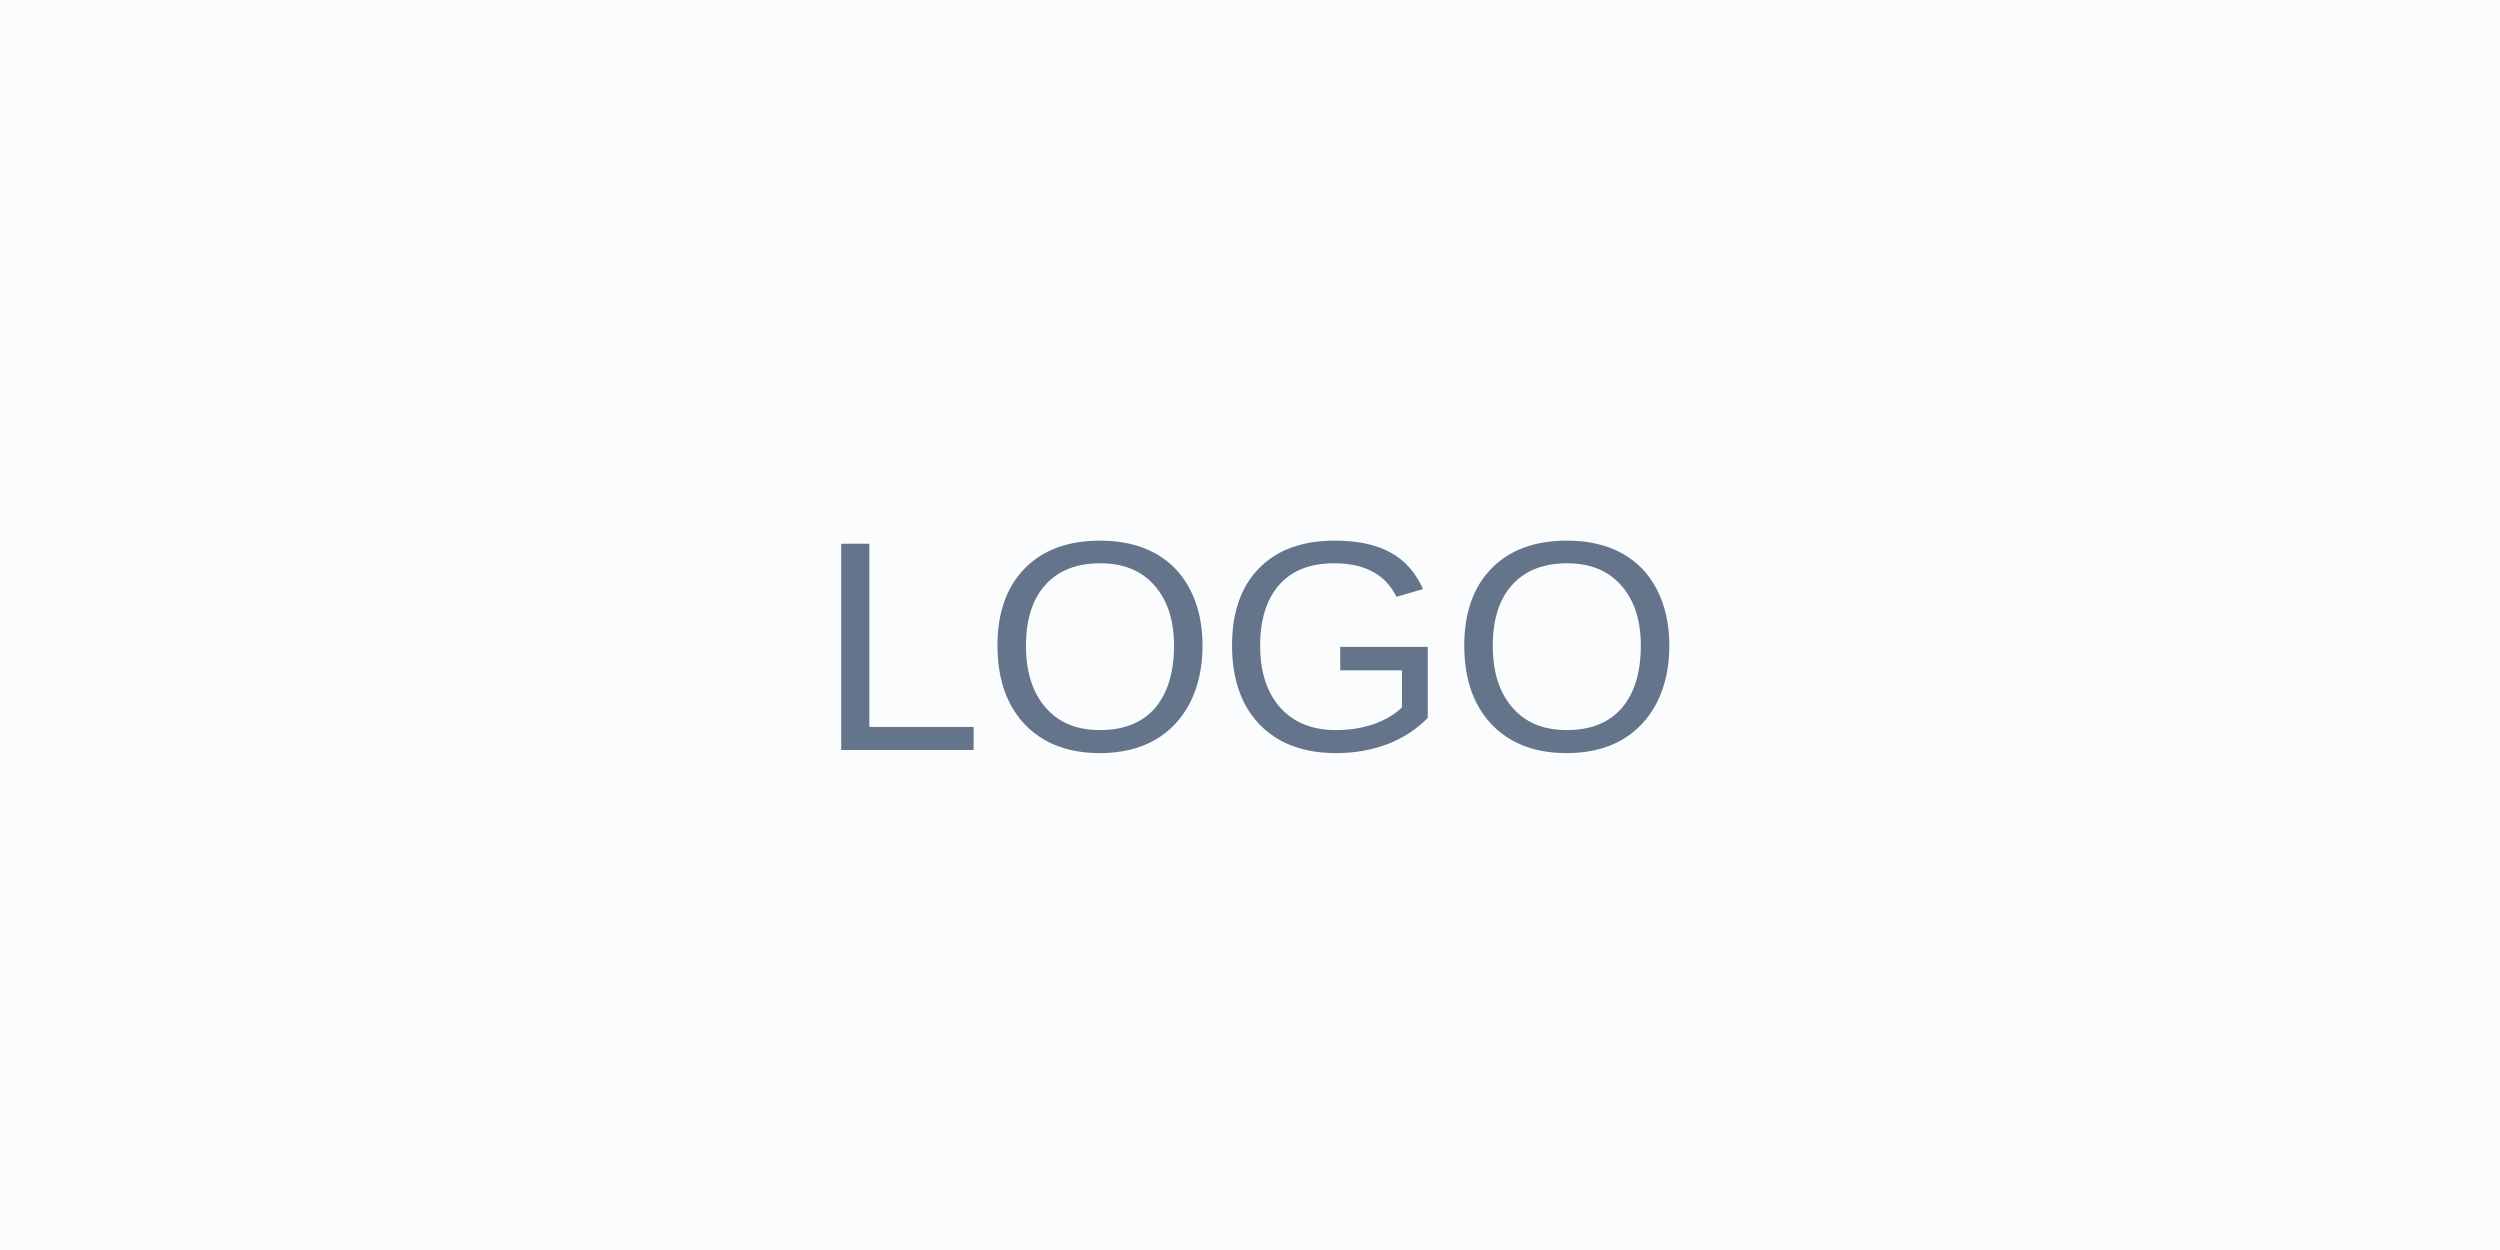
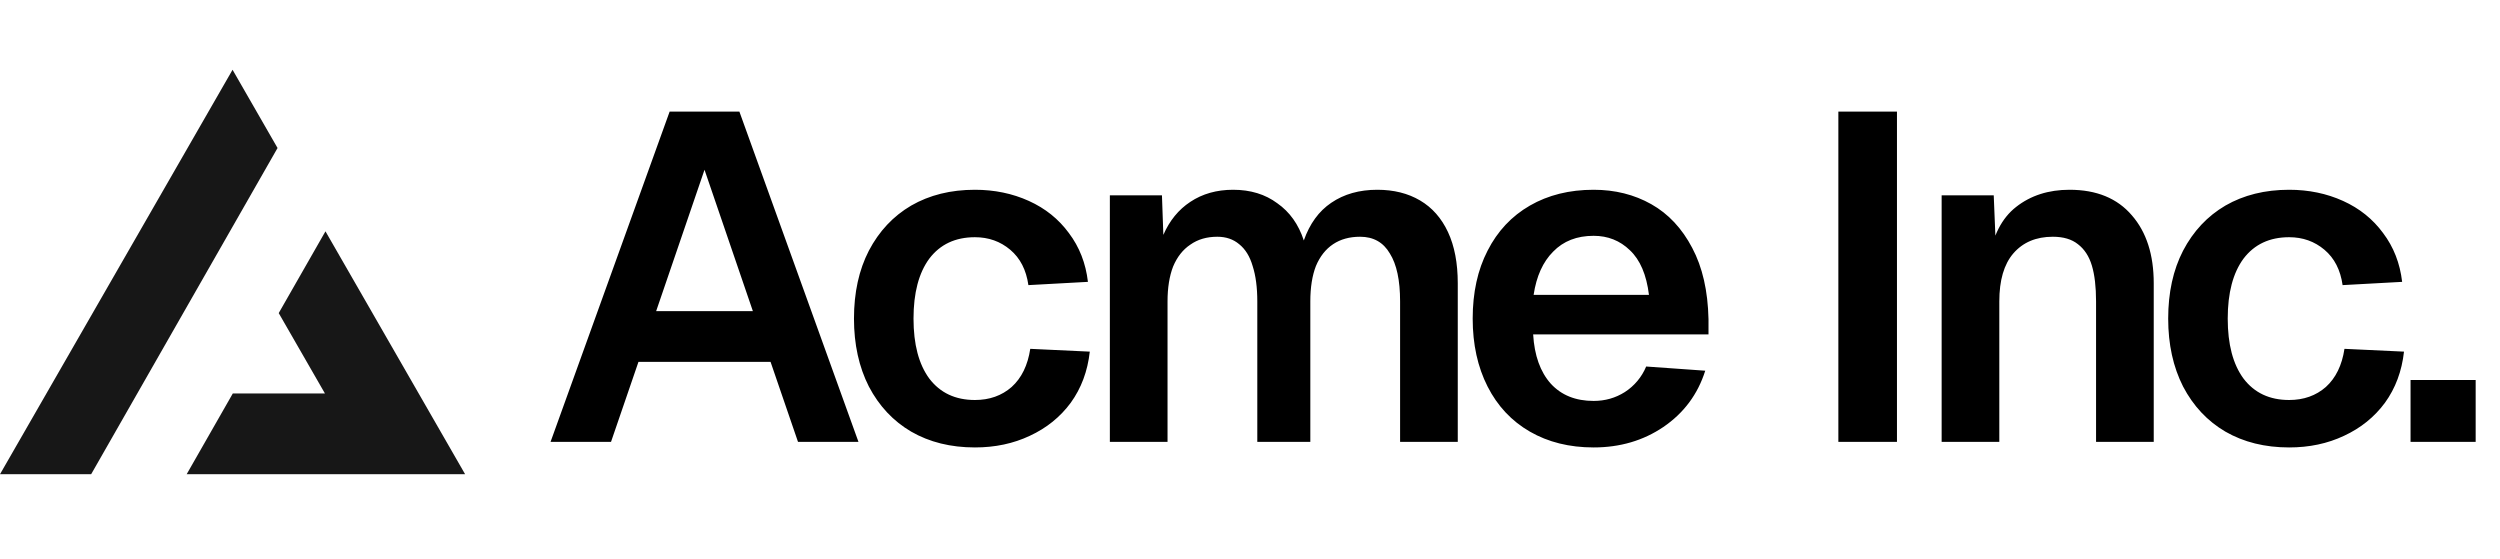
- <svg xmlns="http://www.w3.org/2000/svg" width="100" height="50" viewBox="0 0 100 50">
-   <rect width="100" height="50" fill="#f1f5f9" fill-opacity="0.3" />
-   <text x="50" y="30" font-family="Arial" font-size="12" text-anchor="middle" fill="#64748b">LOGO</text>
+ <svg xmlns="http://www.w3.org/2000/svg" width="215" height="48" fill="none">
+   <path fill="#000" d="M57.588 9.6h6L73.828 38h-5.2l-2.36-6.88h-11.36L52.548 38h-5.2l10.24-28.4Zm7.16 17.16-4.16-12.16-4.16 12.16h8.32Zm23.694-2.24c-.186-1.307-.706-2.32-1.56-3.04-.853-.72-1.866-1.08-3.04-1.08-1.68 0-2.986.613-3.92 1.84-.906 1.227-1.36 2.947-1.36 5.16s.454 3.933 1.36 5.16c.934 1.227 2.24 1.84 3.92 1.84 1.254 0 2.307-.373 3.16-1.12.854-.773 1.387-1.867 1.6-3.28l5.12.24c-.186 1.68-.733 3.147-1.64 4.4-.906 1.227-2.08 2.173-3.52 2.84-1.413.667-2.986 1-4.72 1-2.08 0-3.906-.453-5.48-1.36-1.546-.907-2.76-2.2-3.64-3.88-.853-1.68-1.28-3.627-1.28-5.84 0-2.24.427-4.187 1.28-5.84.88-1.68 2.094-2.973 3.64-3.88 1.574-.907 3.4-1.36 5.48-1.36 1.68 0 3.227.32 4.64.96 1.414.64 2.56 1.56 3.44 2.76.907 1.2 1.454 2.6 1.64 4.2l-5.12.28Zm11.486-7.72.12 3.4c.534-1.227 1.307-2.173 2.32-2.84 1.04-.693 2.267-1.04 3.68-1.04 1.494 0 2.76.387 3.8 1.16 1.067.747 1.827 1.813 2.28 3.2.507-1.44 1.294-2.52 2.36-3.24 1.094-.747 2.414-1.12 3.96-1.12 1.414 0 2.64.307 3.68.92s1.84 1.52 2.4 2.72c.56 1.2.84 2.667.84 4.4V38h-4.96V25.92c0-1.813-.293-3.187-.88-4.12-.56-.96-1.413-1.44-2.56-1.44-.906 0-1.68.213-2.32.64-.64.427-1.133 1.053-1.48 1.88-.32.827-.48 1.84-.48 3.04V38h-4.56V25.92c0-1.2-.133-2.213-.4-3.04-.24-.827-.626-1.453-1.16-1.88-.506-.427-1.133-.64-1.88-.64-.906 0-1.68.227-2.32.68-.64.427-1.133 1.053-1.48 1.88-.32.827-.48 1.827-.48 3V38h-4.96V16.8h4.48Zm26.723 10.6c0-2.24.427-4.187 1.28-5.84.854-1.68 2.067-2.973 3.64-3.88 1.574-.907 3.4-1.36 5.48-1.36 1.84 0 3.494.413 4.96 1.24 1.467.827 2.64 2.08 3.52 3.76.88 1.653 1.347 3.693 1.4 6.12v1.32h-15.08c.107 1.813.614 3.227 1.52 4.24.907.987 2.134 1.48 3.68 1.48.987 0 1.88-.253 2.68-.76a4.803 4.803 0 0 0 1.84-2.2l5.08.36c-.64 2.027-1.84 3.64-3.6 4.84-1.733 1.173-3.733 1.76-6 1.76-2.08 0-3.906-.453-5.48-1.36-1.573-.907-2.786-2.2-3.64-3.88-.853-1.68-1.28-3.627-1.28-5.84Zm15.16-2.04c-.213-1.733-.76-3.013-1.64-3.84-.853-.827-1.893-1.24-3.12-1.24-1.44 0-2.6.453-3.48 1.36-.88.88-1.44 2.12-1.68 3.72h9.92ZM163.139 9.6V38h-5.04V9.6h5.04Zm8.322 7.2.24 5.88-.64-.36c.32-2.053 1.094-3.56 2.32-4.52 1.254-.987 2.787-1.48 4.6-1.48 2.32 0 4.107.733 5.36 2.2 1.254 1.44 1.88 3.387 1.88 5.84V38h-4.96V25.92c0-1.253-.12-2.28-.36-3.08-.24-.8-.64-1.413-1.2-1.84-.533-.427-1.253-.64-2.16-.64-1.44 0-2.573.48-3.4 1.44-.8.933-1.2 2.307-1.2 4.12V38h-4.96V16.8h4.48Zm30.003 7.72c-.186-1.307-.706-2.32-1.56-3.04-.853-.72-1.866-1.08-3.04-1.08-1.68 0-2.986.613-3.92 1.84-.906 1.227-1.36 2.947-1.36 5.16s.454 3.933 1.36 5.16c.934 1.227 2.24 1.84 3.92 1.84 1.254 0 2.307-.373 3.16-1.12.854-.773 1.387-1.867 1.6-3.28l5.12.24c-.186 1.68-.733 3.147-1.64 4.4-.906 1.227-2.08 2.173-3.52 2.84-1.413.667-2.986 1-4.72 1-2.08 0-3.906-.453-5.48-1.36-1.546-.907-2.76-2.2-3.64-3.88-.853-1.68-1.28-3.627-1.28-5.84 0-2.24.427-4.187 1.28-5.84.88-1.68 2.094-2.973 3.64-3.88 1.574-.907 3.4-1.36 5.48-1.36 1.68 0 3.227.32 4.64.96 1.414.64 2.56 1.56 3.44 2.76.907 1.2 1.454 2.6 1.64 4.2l-5.12.28Zm11.443 8.16V38h-5.6v-5.32h5.6Z" />
+   <path fill="#171717" fill-rule="evenodd" d="m7.839 40.783 16.03-28.054L20 6 0 40.783h7.839Zm8.214 0H40L27.99 19.894l-4.02 7.032 3.976 6.914H20.02l-3.967 6.943Z" clip-rule="evenodd" />
</svg>
